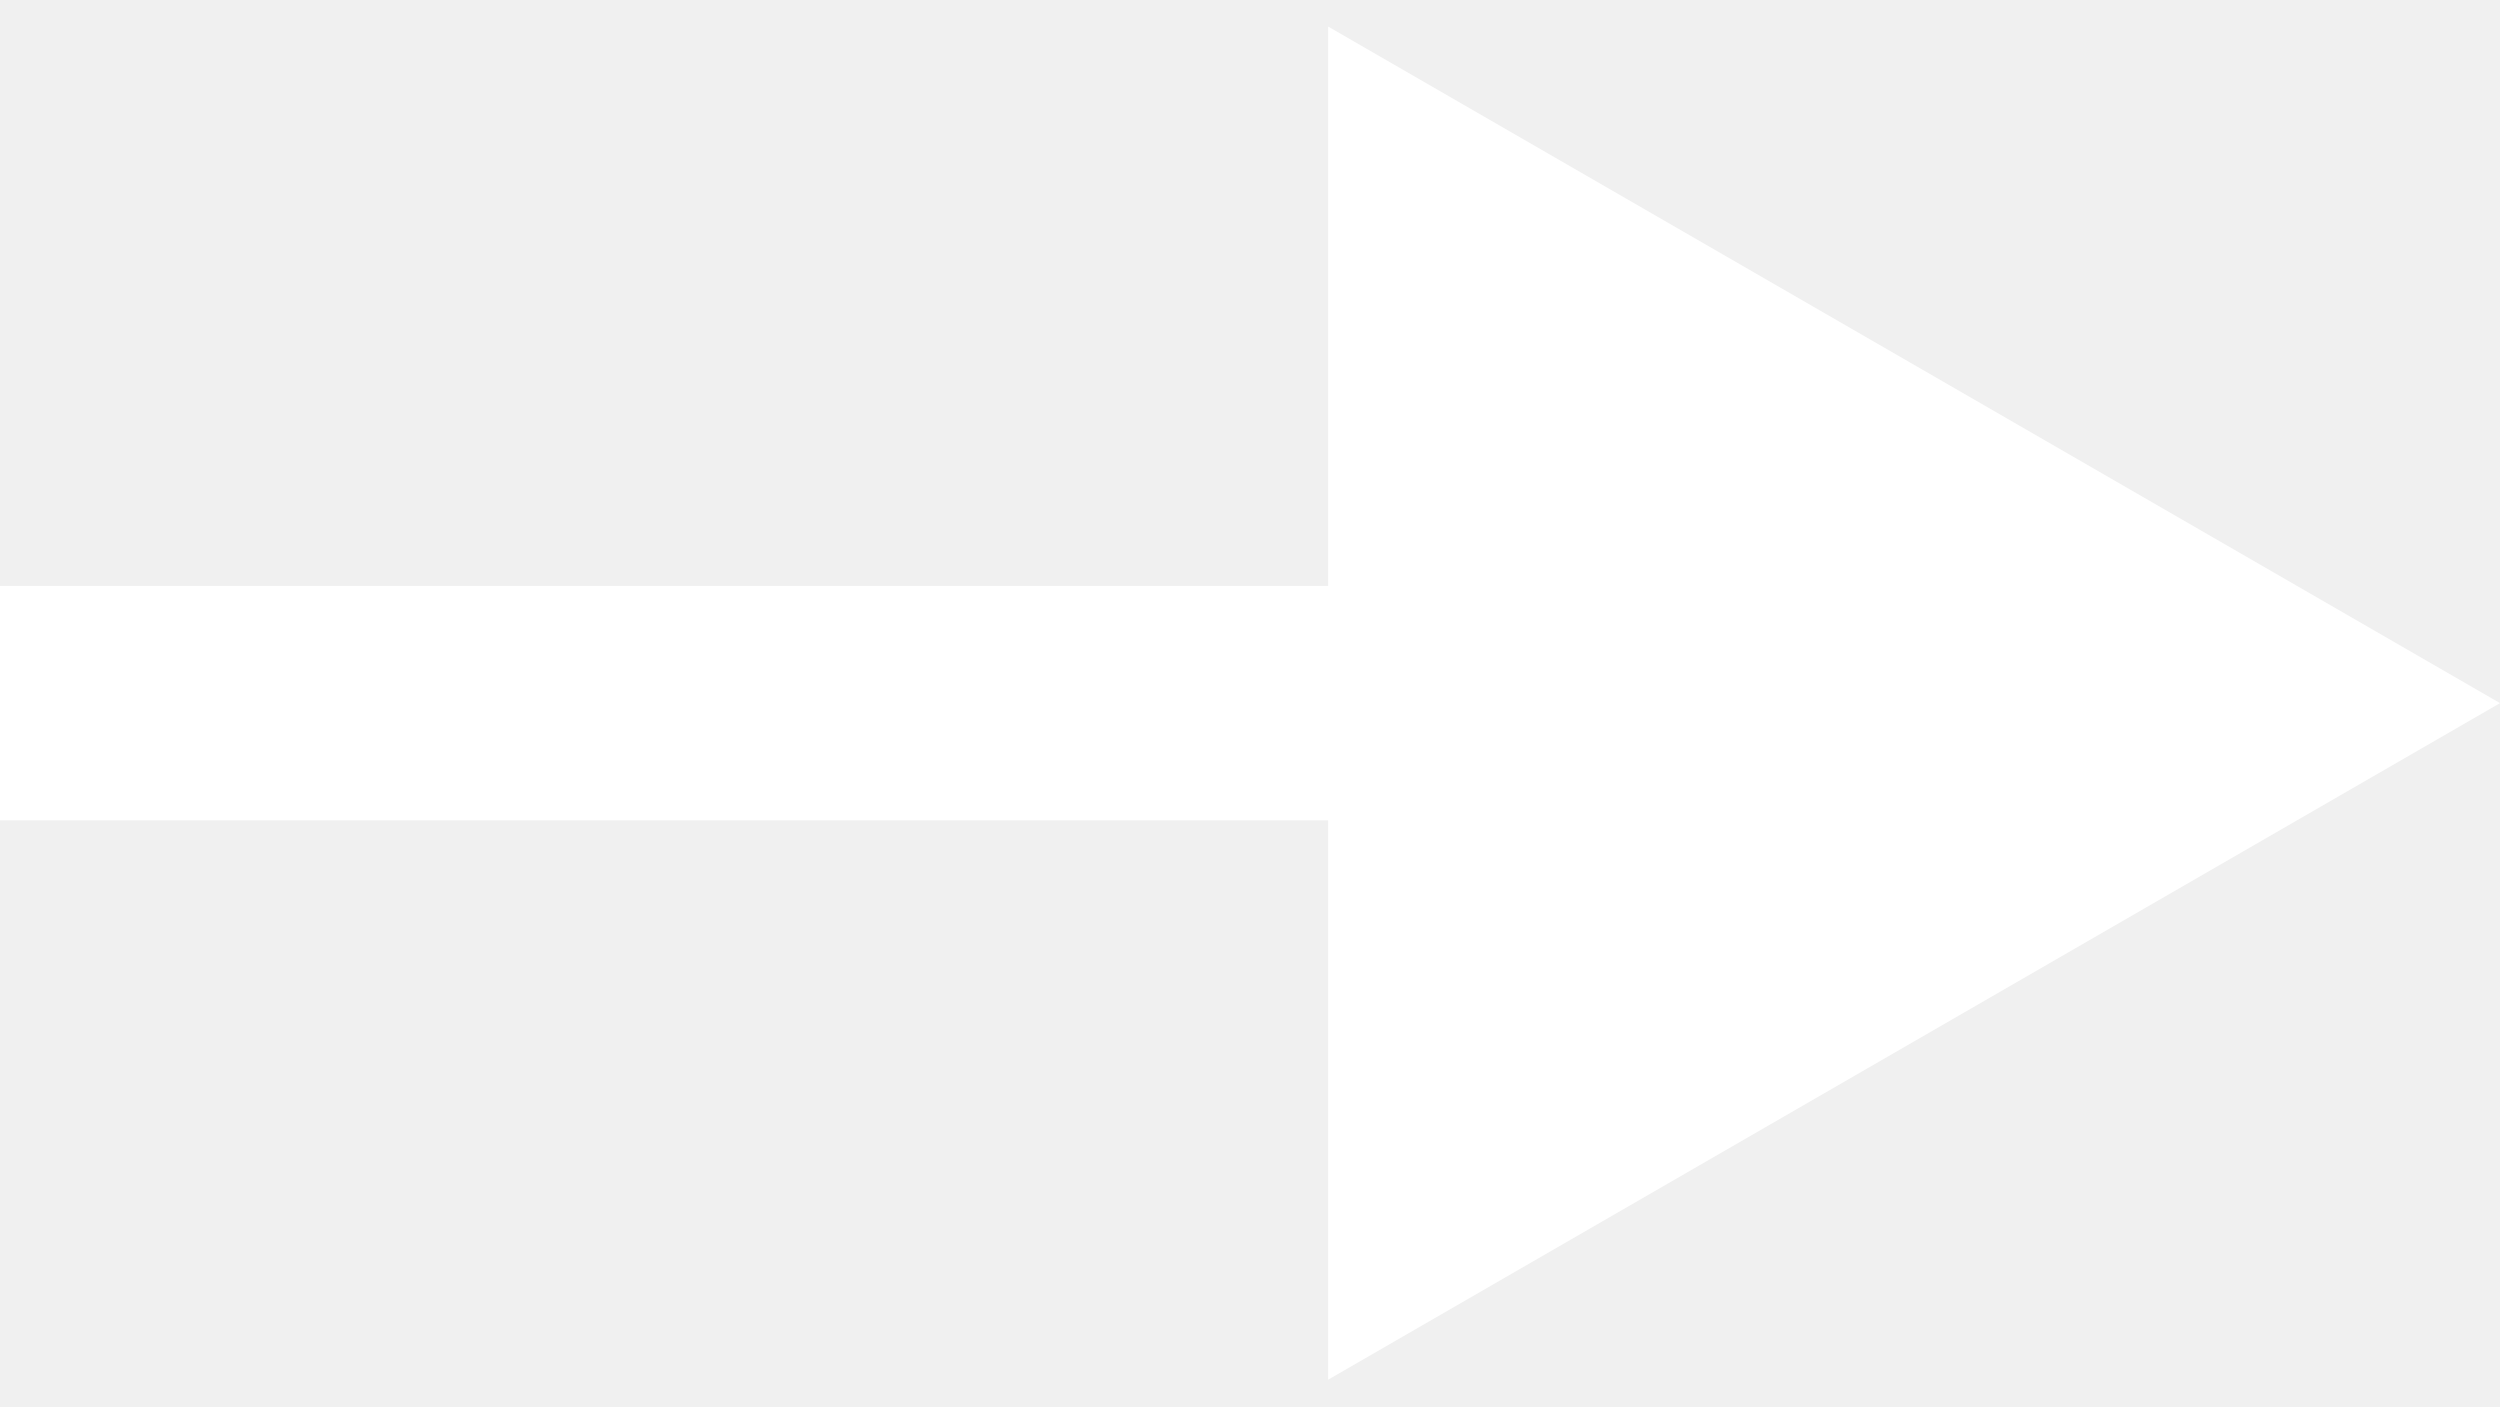
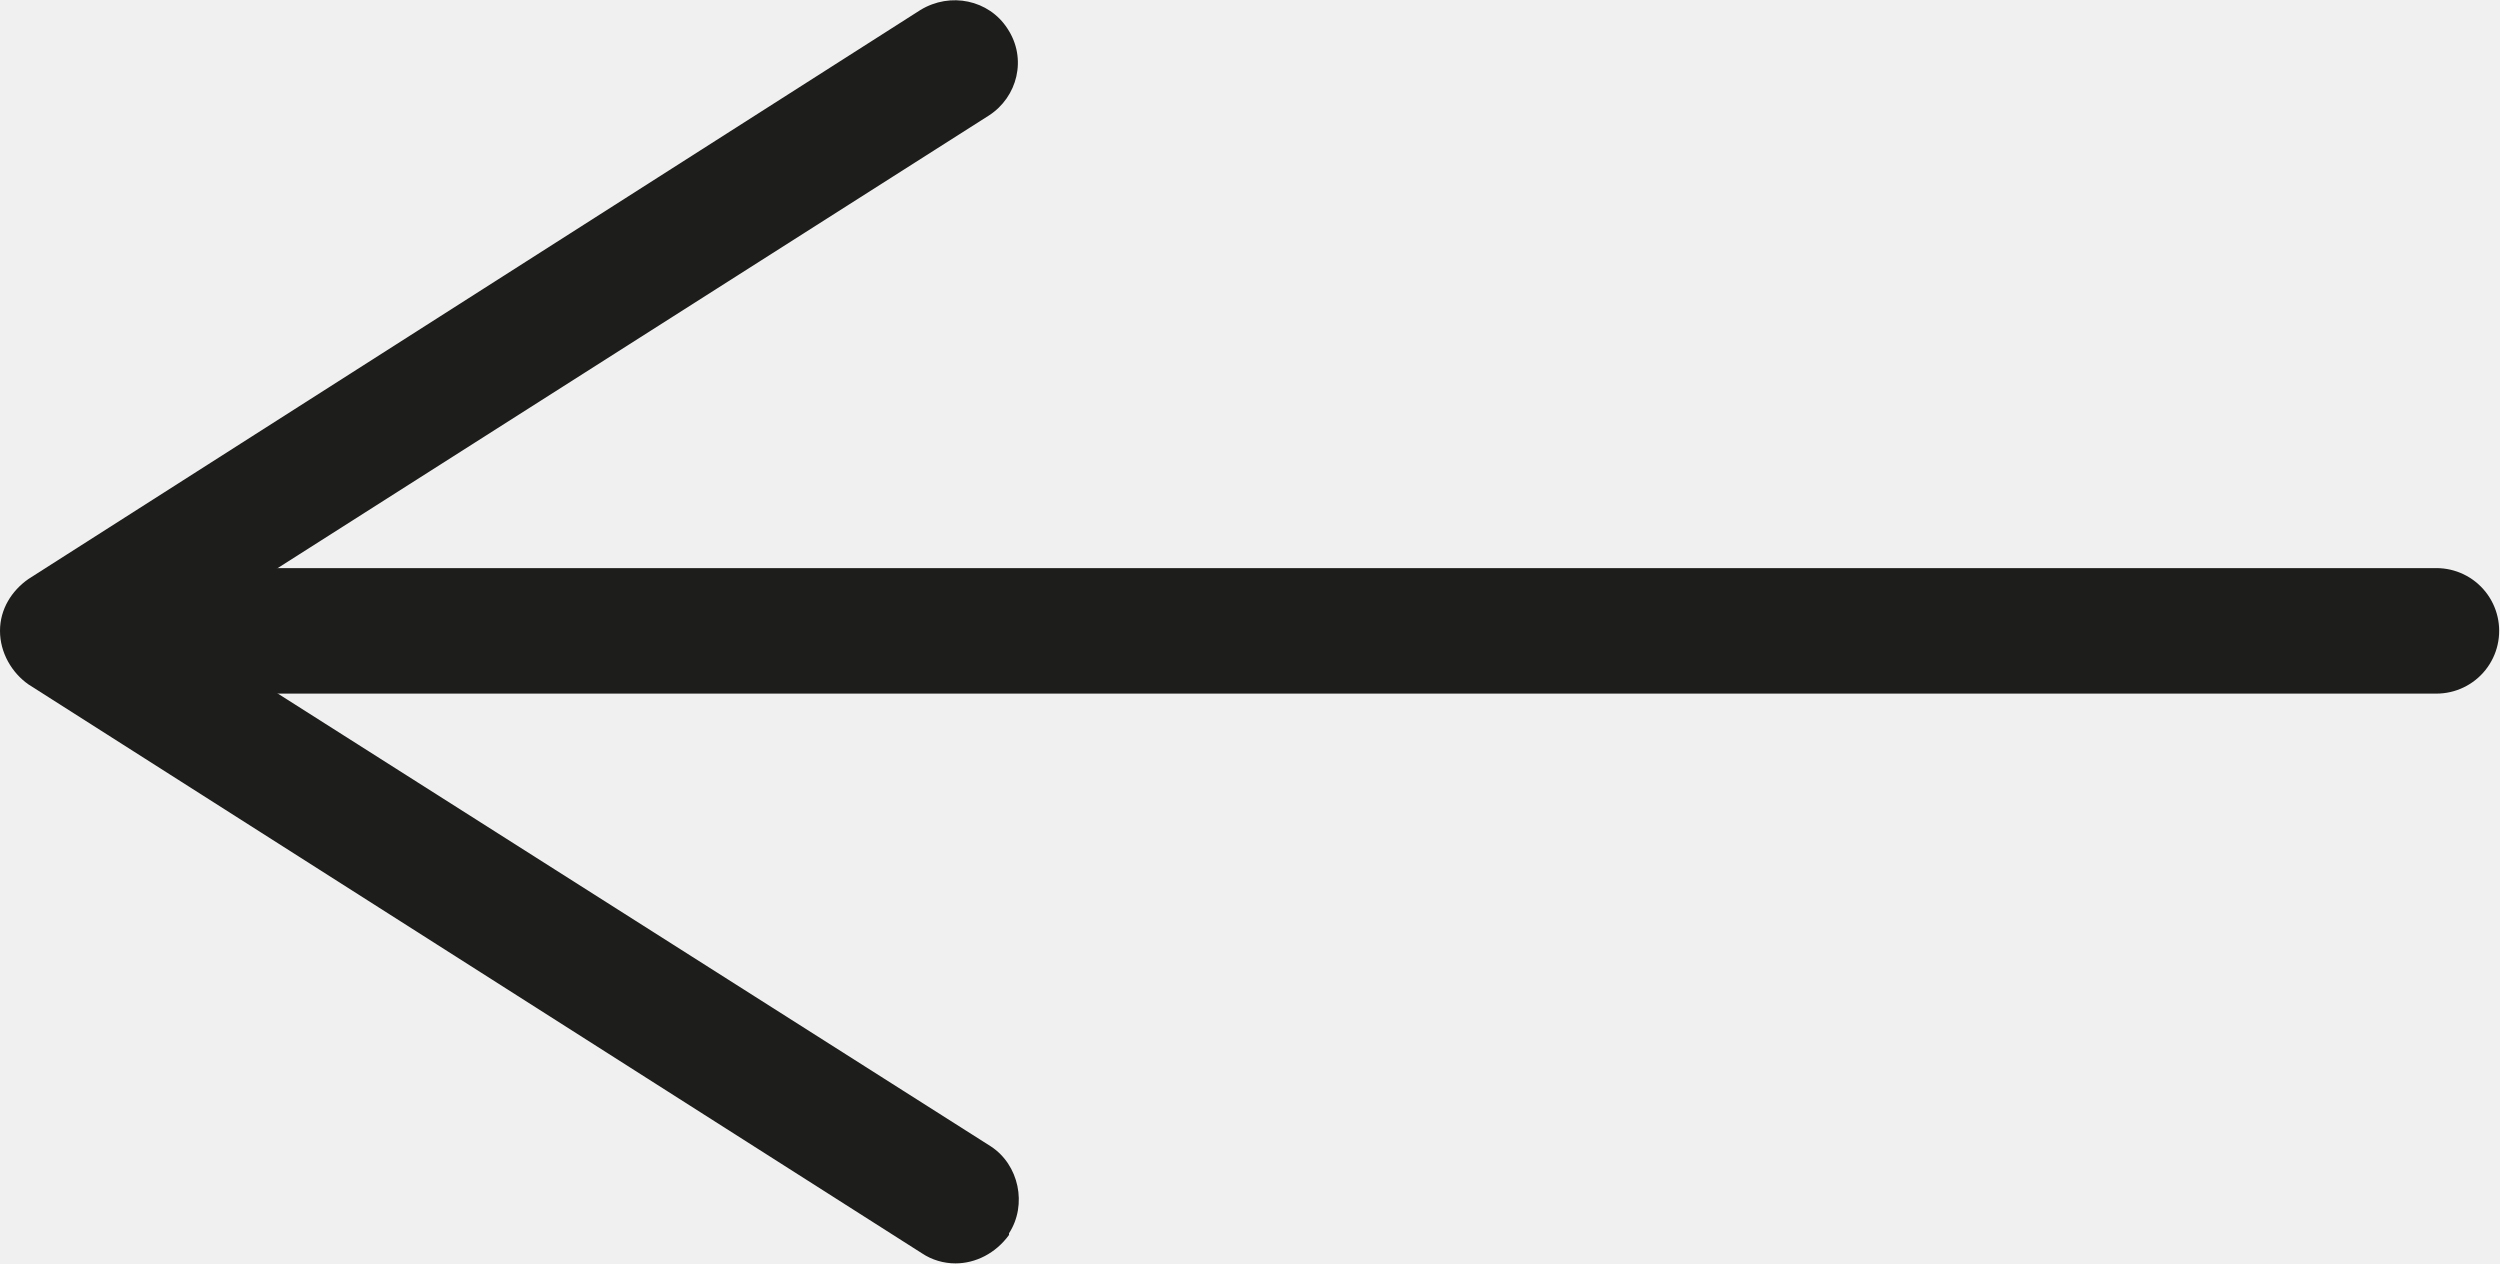
- <svg xmlns="http://www.w3.org/2000/svg" width="32" height="18" viewBox="0 0 32 18" fill="none">
-   <path d="M32 9L17 0.34V17.66L32 9ZM0 10.5H18.5V7.5H0V10.5Z" fill="white" />
+ <svg xmlns="http://www.w3.org/2000/svg" id="_Шар_1" data-name="Шар 1" viewBox="0 0 14.94 7.55">
+   <defs>
+     <style>
+       .cls-1 {
+         fill: #1d1d1b;
+         stroke-width: 0px;
+       }
+ 
+       .cls-2 {
+         fill: none;
+         stroke: #1d1d1b;
+         stroke-linecap: round;
+         stroke-miterlimit: 10;
+         stroke-width: .75px;
+       }
+     </style>
+   </defs>
+   <line class="cls-2" x1=".9" y1="3.77" x2="14.56" y2="3.77" />
+   <path class="cls-1" d="m6.03,7.37c.11-.17.06-.41-.11-.52L1.07,3.77,5.91.69c.17-.11.23-.34.11-.52-.11-.17-.34-.22-.52-.11L.17,3.46C.07,3.53,0,3.64,0,3.77s.07.25.17.32l5.34,3.4c.06.04.13.06.2.06.12,0,.24-.06.32-.17Z" />
</svg>
